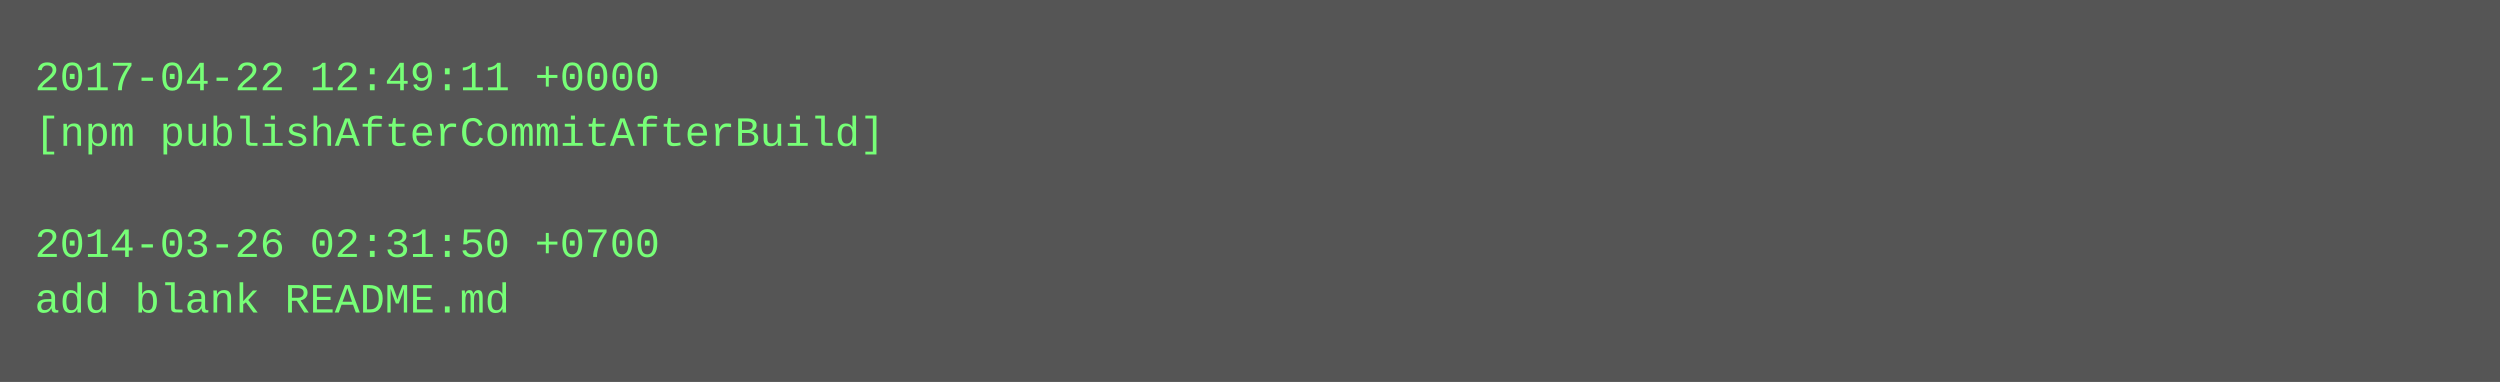
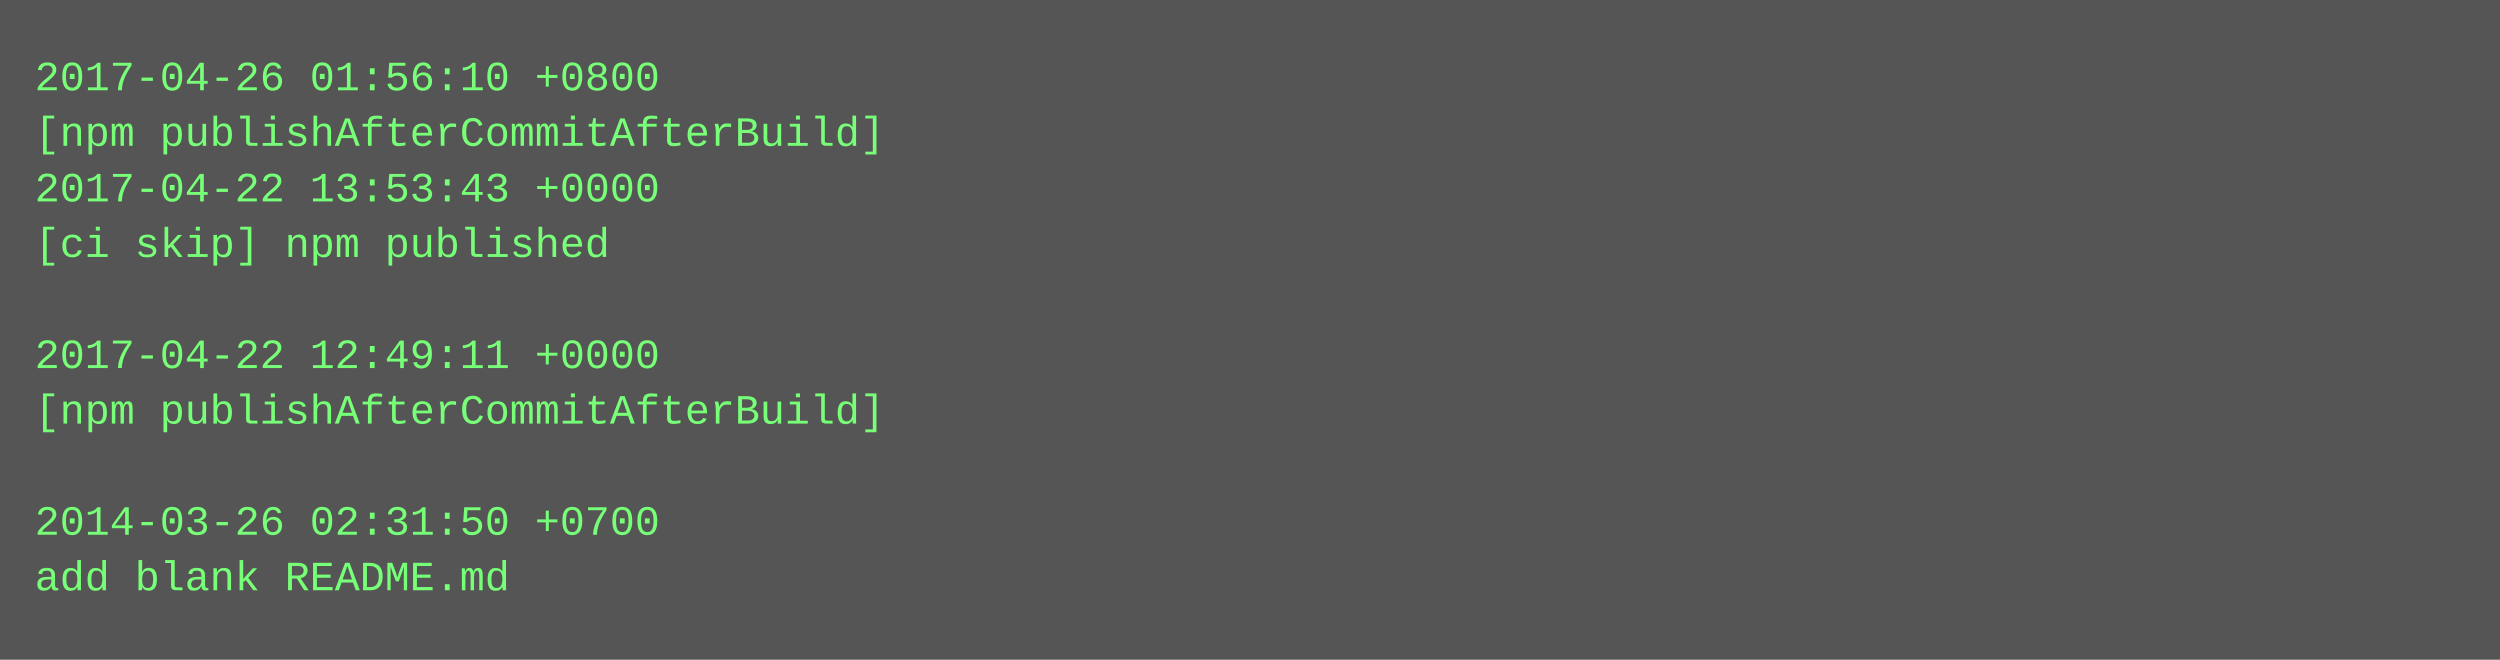
- <svg xmlns="http://www.w3.org/2000/svg" height="110" width="720">
-   <rect height="110" fill="#555" width="720" />
+ <svg xmlns="http://www.w3.org/2000/svg" height="190" width="720">
+   <rect height="190" fill="#555" width="720" />
  <text fill="#7f7" font-family="Courier New" font-size="12" xml:space="preserve">
-     <tspan x="10" y="26">2017-04-22 12:49:11 +0000</tspan>
+     <tspan x="10" y="26">2017-04-26 01:56:10 +0800</tspan>
    <tspan x="10" y="42">[npm publishAfterCommitAfterBuild]</tspan>
-     <tspan x="10" y="58" />
-     <tspan x="10" y="74">2014-03-26 02:31:50 +0700</tspan>
-     <tspan x="10" y="90">add blank README.md</tspan>
+     <tspan x="10" y="58">2017-04-22 13:53:43 +0000</tspan>
+     <tspan x="10" y="74">[ci skip] npm published</tspan>
+     <tspan x="10" y="90" />
+     <tspan x="10" y="106">2017-04-22 12:49:11 +0000</tspan>
+     <tspan x="10" y="122">[npm publishAfterCommitAfterBuild]</tspan>
+     <tspan x="10" y="138" />
+     <tspan x="10" y="154">2014-03-26 02:31:50 +0700</tspan>
+     <tspan x="10" y="170">add blank README.md</tspan>
  </text>
</svg>
